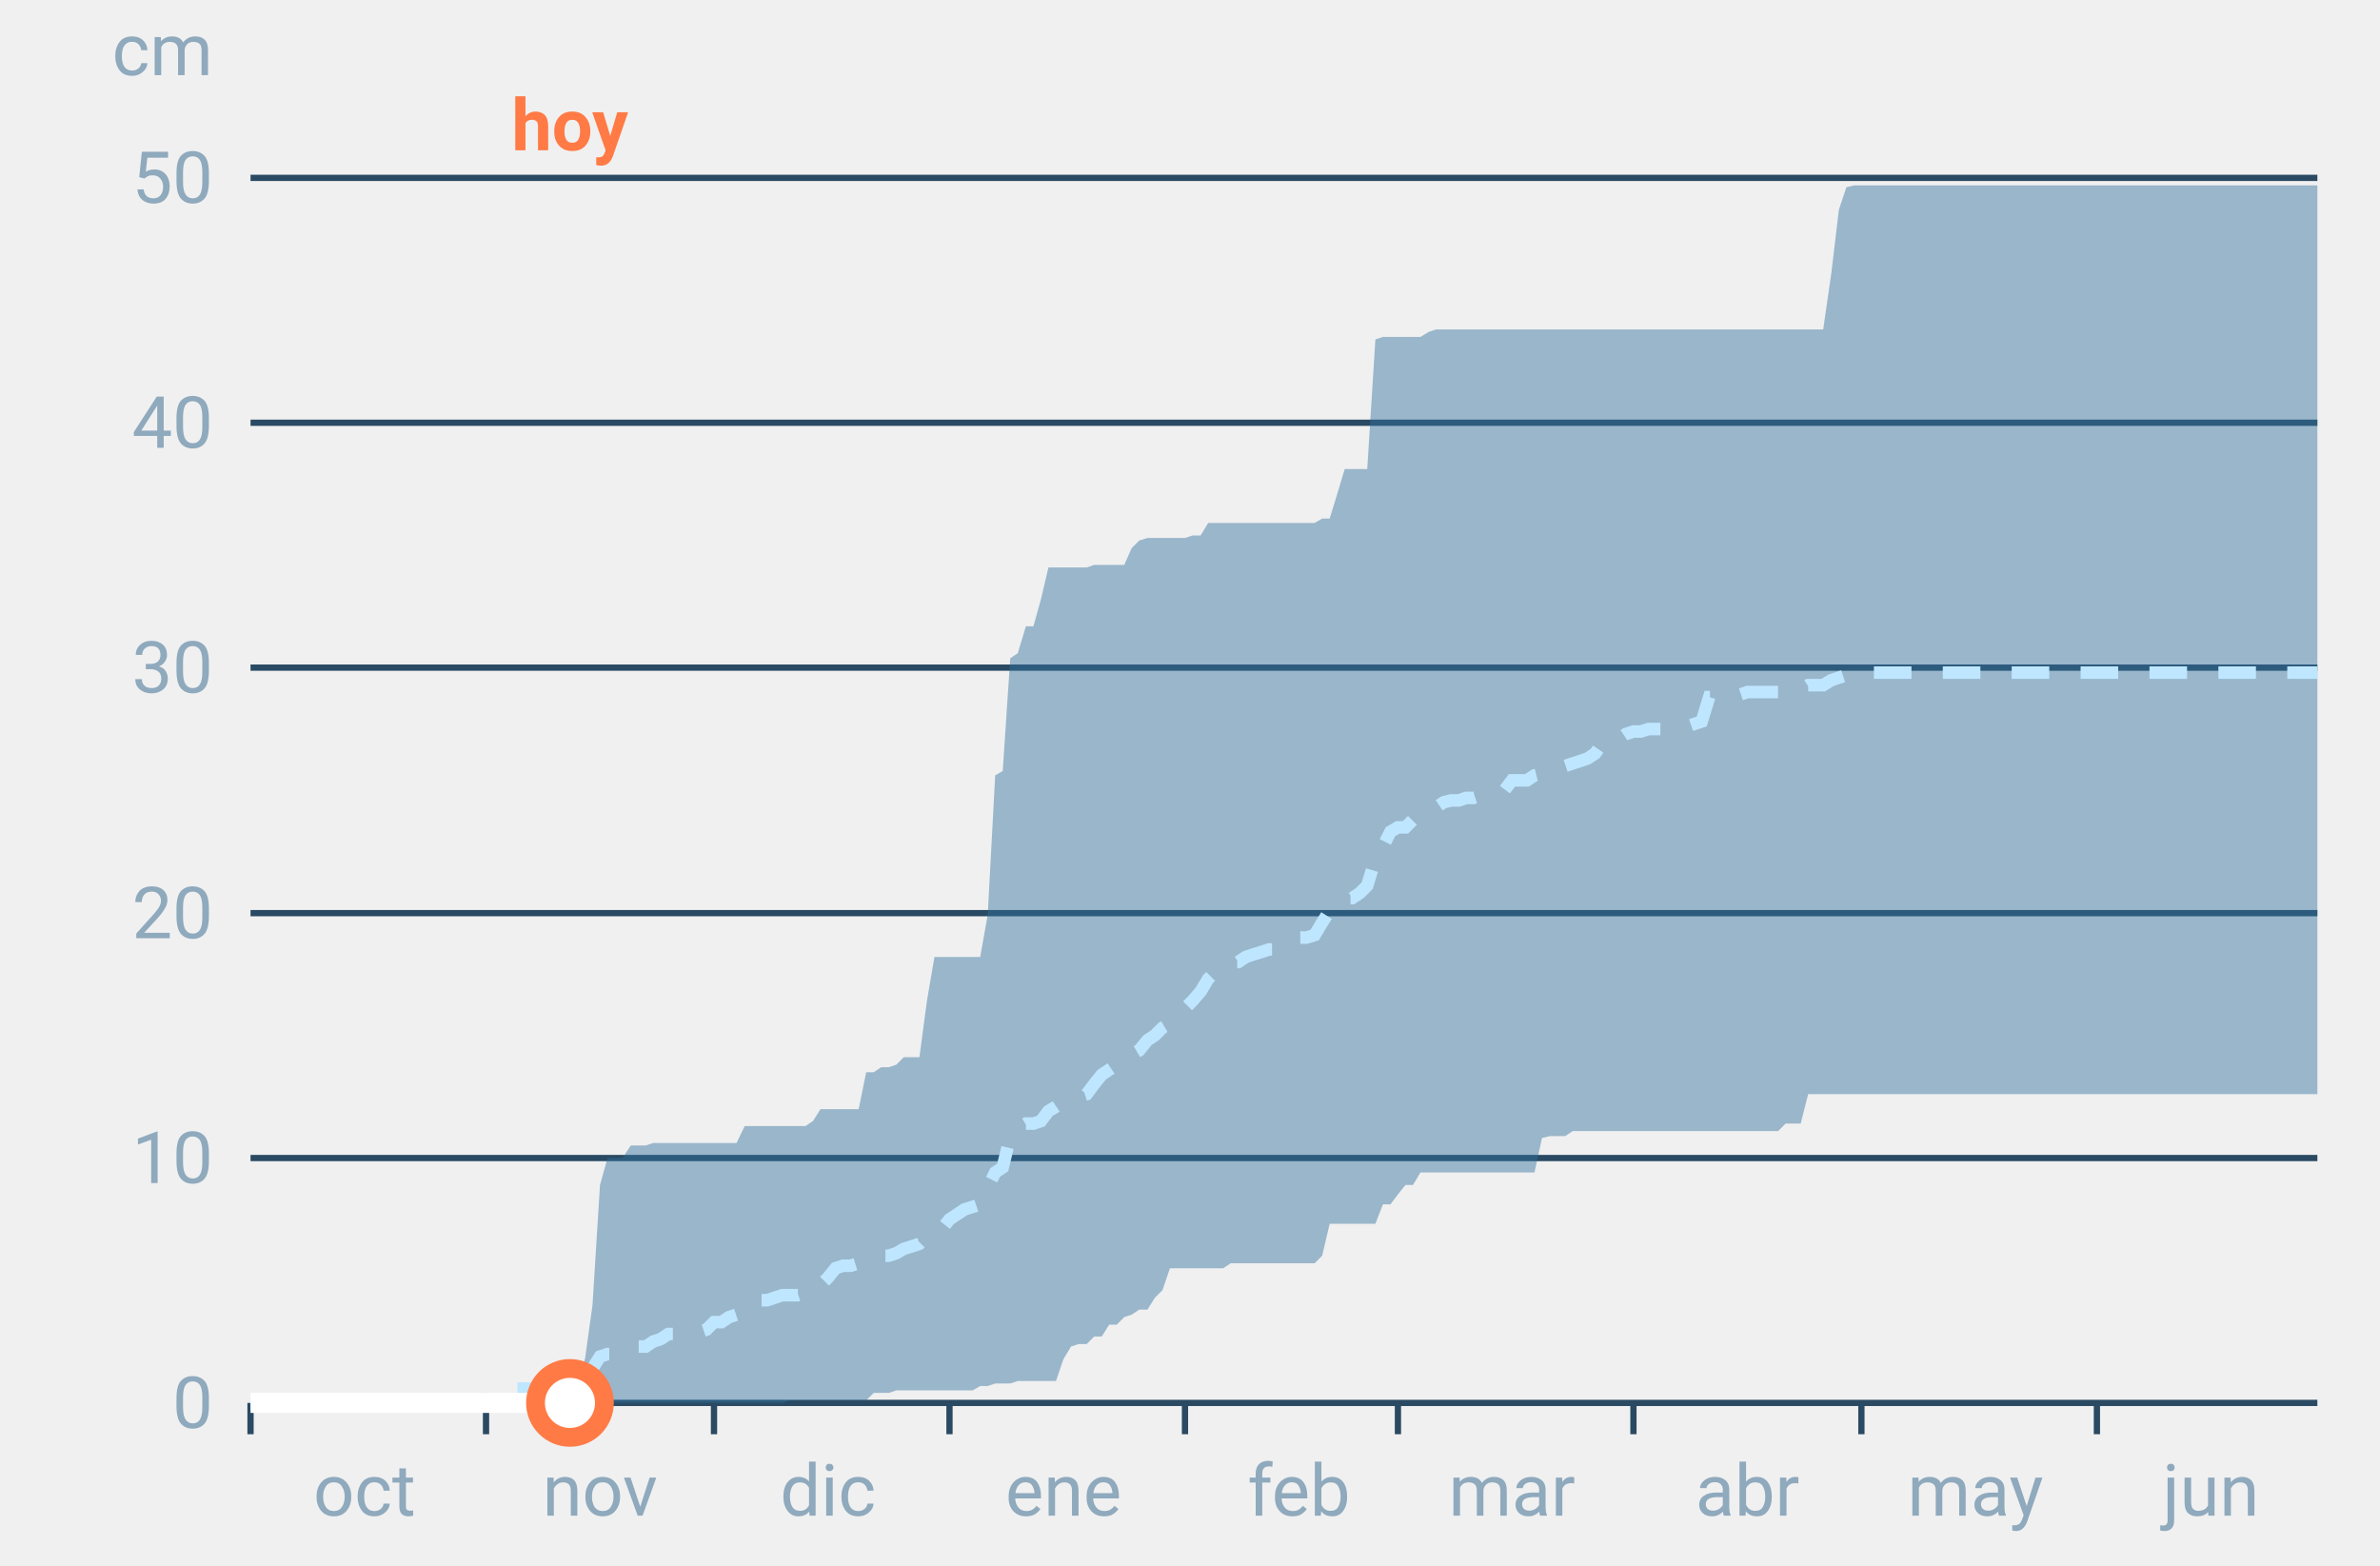
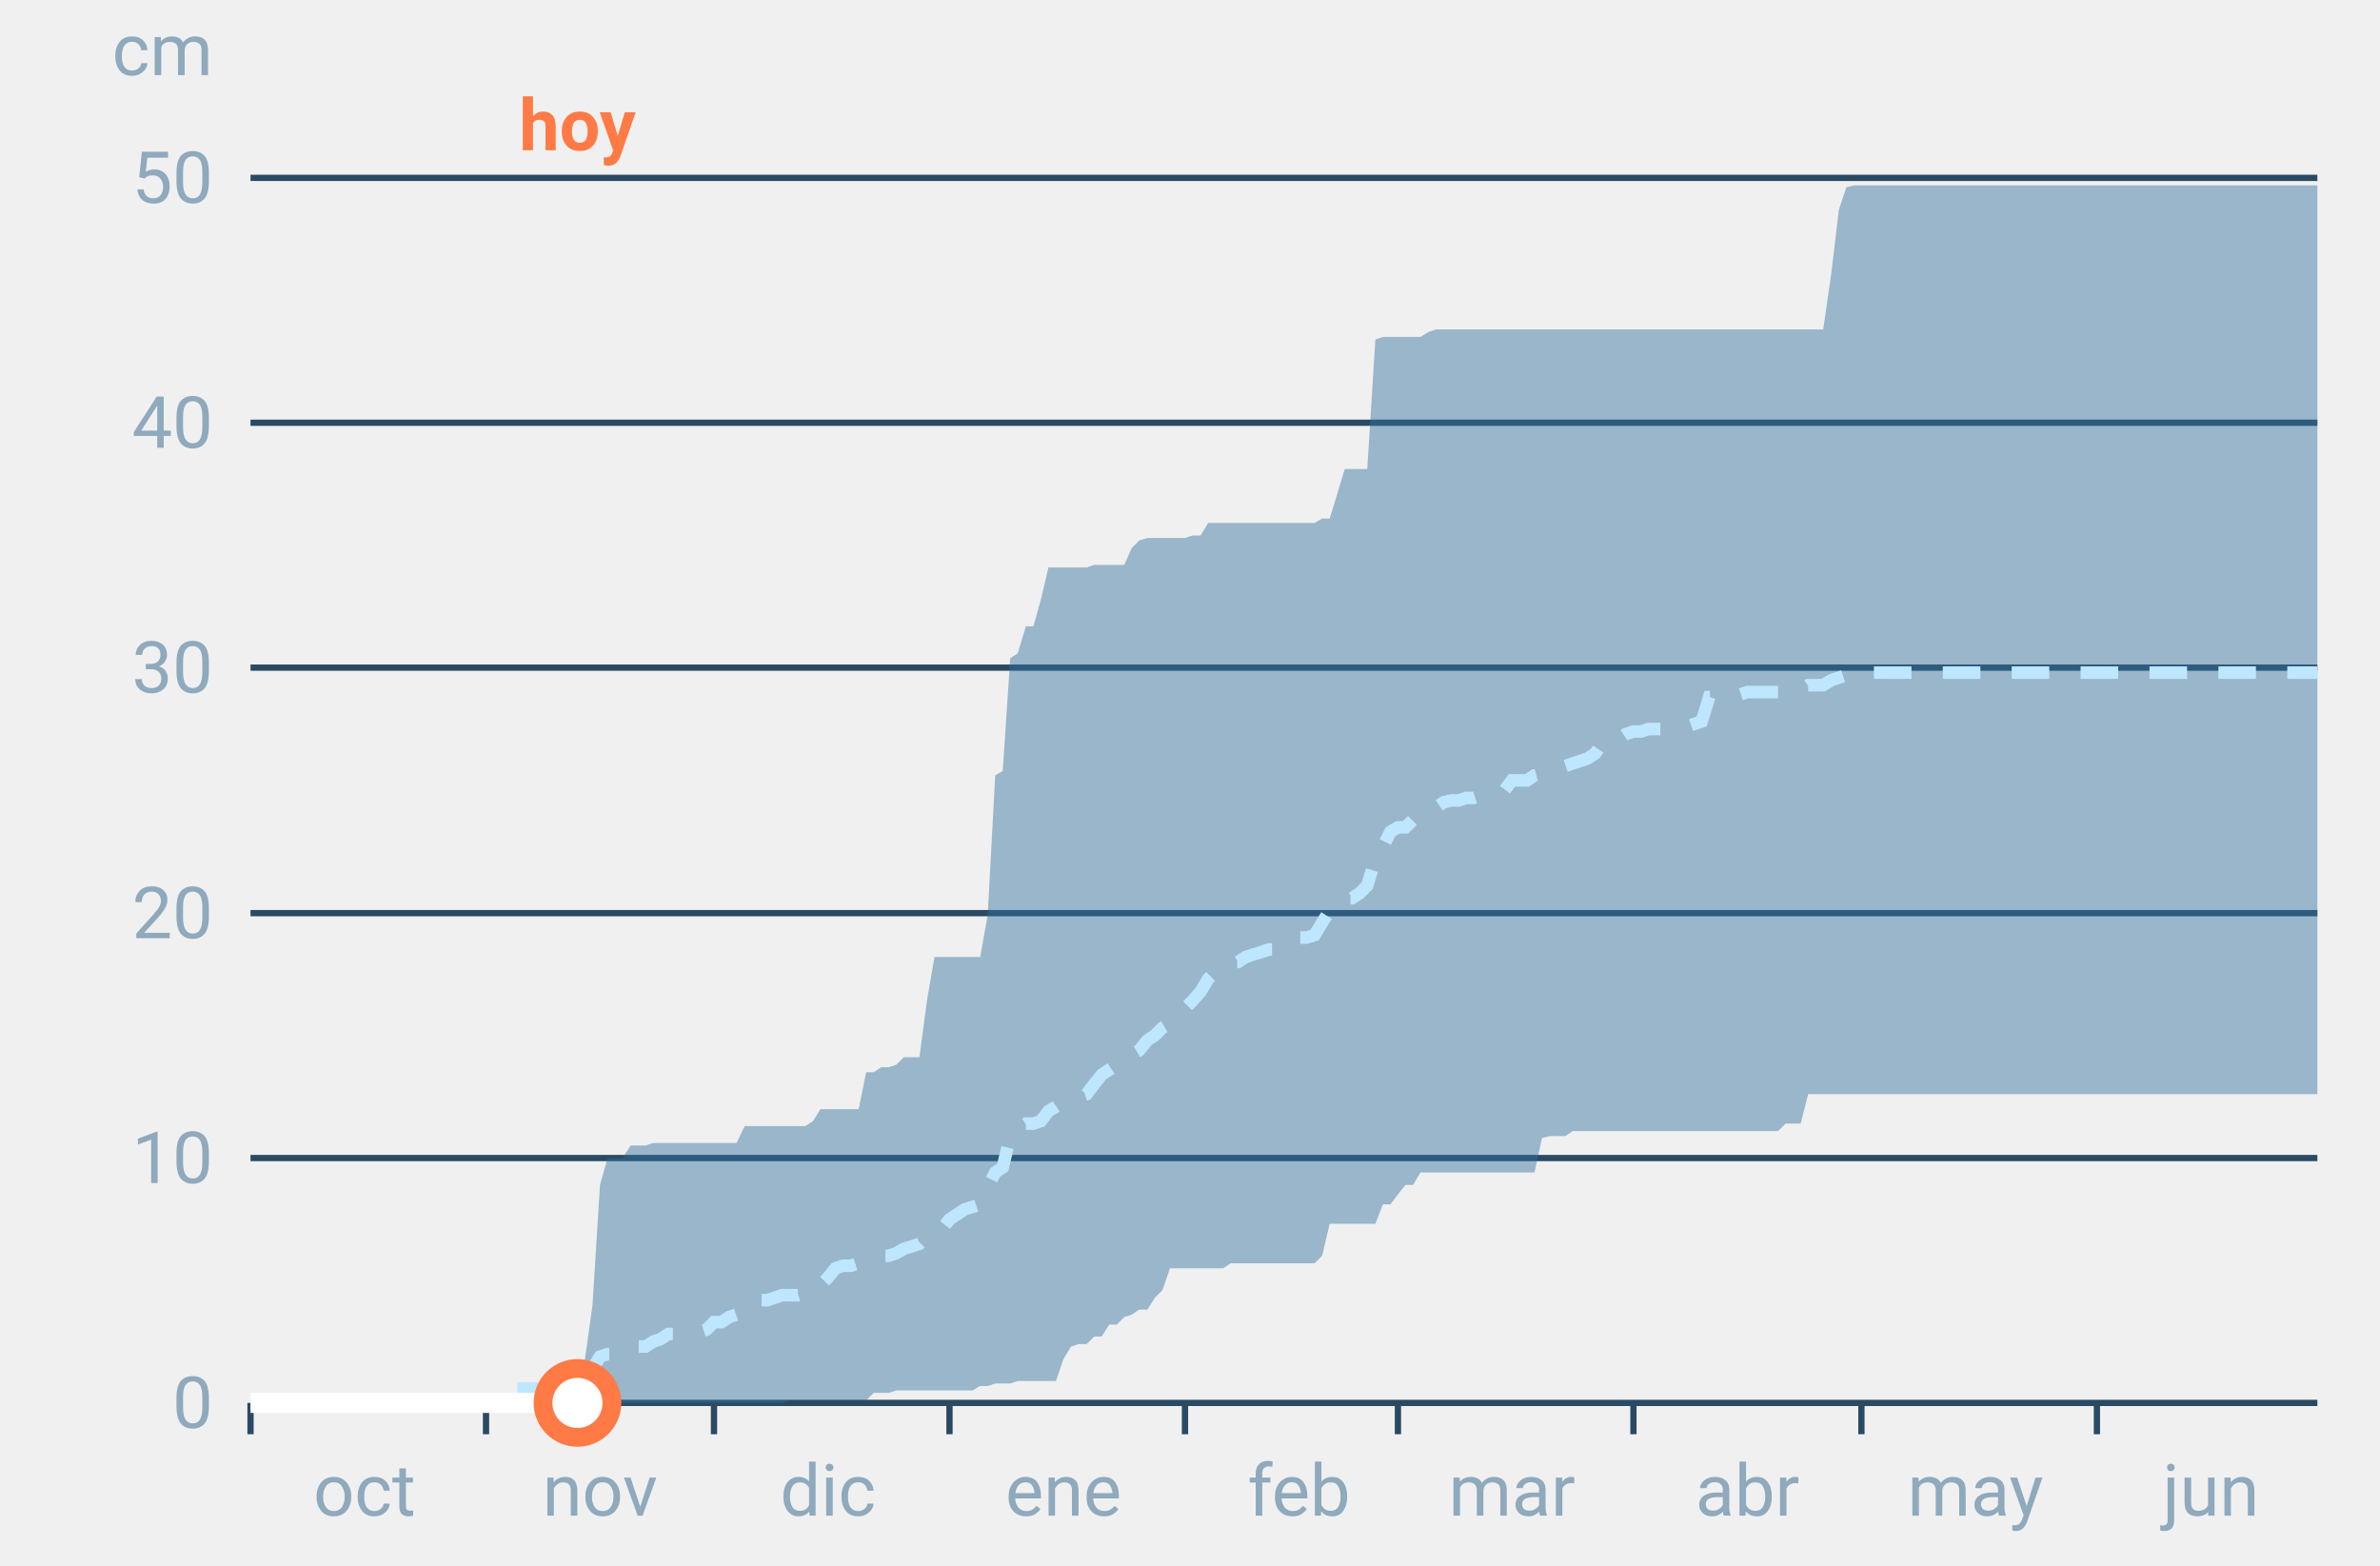
<svg xmlns="http://www.w3.org/2000/svg" font-family="-apple-system,BlinkMacSystemFont,Segoe UI,Roboto,Helvetica,Arial,sans-serif" viewBox="0 0 380 250" role="img" aria-labelledby="cgnv-ac-m" class="cgnv-svg">
  <line x1="40" x2="370" y1="224.0" y2="224.0" stroke="#2a4a63" />
  <text x="34" y="228.0" font-size="11.5" text-anchor="end" fill="#8fa9bd">0</text>
  <line x1="40" x2="370" y1="184.9" y2="184.9" stroke="#2a4a63" />
  <text x="34" y="188.9" font-size="11.5" text-anchor="end" fill="#8fa9bd">10</text>
  <line x1="40" x2="370" y1="145.8" y2="145.8" stroke="#2a4a63" />
  <text x="34" y="149.8" font-size="11.5" text-anchor="end" fill="#8fa9bd">20</text>
  <line x1="40" x2="370" y1="106.6" y2="106.6" stroke="#2a4a63" />
  <text x="34" y="110.6" font-size="11.5" text-anchor="end" fill="#8fa9bd">30</text>
  <line x1="40" x2="370" y1="67.5" y2="67.5" stroke="#2a4a63" />
  <text x="34" y="71.5" font-size="11.5" text-anchor="end" fill="#8fa9bd">40</text>
  <line x1="40" x2="370" y1="28.4" y2="28.4" stroke="#2a4a63" />
  <text x="34" y="32.4" font-size="11.5" text-anchor="end" fill="#8fa9bd">50</text>
  <text x="34" y="12" font-size="11.5" text-anchor="end" fill="#8fa9bd">cm</text>
  <line x1="40.0" x2="40.0" y1="224" y2="229" stroke="#2a4a63" />
  <text x="58.2" y="242" font-size="11.5" text-anchor="middle" fill="#8fa9bd">oct</text>
  <line x1="77.6" x2="77.6" y1="224" y2="229" stroke="#2a4a63" />
  <text x="95.8" y="242" font-size="11.5" text-anchor="middle" fill="#8fa9bd">nov</text>
  <line x1="114.0" x2="114.0" y1="224" y2="229" stroke="#2a4a63" />
  <text x="132.2" y="242" font-size="11.5" text-anchor="middle" fill="#8fa9bd">dic</text>
  <line x1="151.6" x2="151.6" y1="224" y2="229" stroke="#2a4a63" />
  <text x="169.8" y="242" font-size="11.5" text-anchor="middle" fill="#8fa9bd">ene</text>
  <line x1="189.2" x2="189.2" y1="224" y2="229" stroke="#2a4a63" />
  <text x="207.4" y="242" font-size="11.5" text-anchor="middle" fill="#8fa9bd">feb</text>
  <line x1="223.2" x2="223.2" y1="224" y2="229" stroke="#2a4a63" />
  <text x="241.4" y="242" font-size="11.5" text-anchor="middle" fill="#8fa9bd">mar</text>
  <line x1="260.8" x2="260.8" y1="224" y2="229" stroke="#2a4a63" />
  <text x="279.0" y="242" font-size="11.5" text-anchor="middle" fill="#8fa9bd">abr</text>
  <line x1="297.2" x2="297.2" y1="224" y2="229" stroke="#2a4a63" />
  <text x="315.4" y="242" font-size="11.5" text-anchor="middle" fill="#8fa9bd">may</text>
  <line x1="334.8" x2="334.8" y1="224" y2="229" stroke="#2a4a63" />
  <text x="353.0" y="242" font-size="11.5" text-anchor="middle" fill="#8fa9bd">jun</text>
  <polygon points="40.0,224.0 41.2,224.0 42.4,224.0 43.6,224.0 44.9,224.0 46.1,224.0 47.3,224.0 48.5,224.0 49.7,224.0 50.9,224.0 52.1,224.0 53.3,224.0 54.6,224.0 55.8,224.0 57.0,224.0 58.2,224.0 59.4,224.0 60.6,224.0 61.8,224.0 63.1,224.0 64.3,224.0 65.5,224.0 66.7,224.0 67.9,224.0 69.1,224.0 70.3,224.0 71.5,224.0 72.8,224.0 74.0,224.0 75.2,224.0 76.4,224.0 77.6,224.0 78.8,224.0 80.0,224.0 81.2,224.0 82.5,224.0 83.7,222.4 84.9,222.4 86.1,222.4 87.3,222.0 88.5,222.0 89.7,222.0 91.0,220.9 92.2,220.9 93.4,217.0 94.6,208.4 95.8,189.2 97.0,184.9 98.2,184.9 99.4,184.9 100.7,182.9 101.9,182.9 103.1,182.9 104.3,182.5 105.5,182.5 106.7,182.5 107.9,182.5 109.2,182.5 110.4,182.5 111.6,182.5 112.8,182.5 114.0,182.5 115.2,182.5 116.4,182.5 117.6,182.5 118.9,179.8 120.1,179.8 121.3,179.8 122.5,179.8 123.7,179.8 124.9,179.8 126.1,179.8 127.4,179.8 128.6,179.8 129.8,179.0 131.0,177.1 132.2,177.1 133.4,177.1 134.6,177.1 135.8,177.1 137.1,177.1 138.3,171.2 139.5,171.2 140.7,170.4 141.9,170.4 143.1,170.0 144.3,168.8 145.6,168.8 146.8,168.8 148.0,159.8 149.2,152.8 150.4,152.8 151.6,152.8 152.8,152.8 154.0,152.8 155.3,152.8 156.5,152.8 157.7,146.1 158.9,123.8 160.1,123.1 161.3,105.1 162.5,104.3 163.8,100.0 165.0,100.0 166.2,95.7 167.4,90.6 168.6,90.6 169.8,90.6 171.0,90.6 172.2,90.6 173.5,90.6 174.7,90.2 175.9,90.2 177.1,90.2 178.3,90.2 179.5,90.2 180.7,87.5 181.9,86.3 183.2,85.9 184.4,85.9 185.6,85.9 186.8,85.9 188.0,85.9 189.2,85.9 190.4,85.5 191.7,85.5 192.9,83.5 194.1,83.5 195.3,83.5 196.5,83.5 197.7,83.5 198.9,83.5 200.1,83.5 201.4,83.5 202.6,83.5 203.8,83.5 205.0,83.5 206.2,83.5 207.4,83.5 208.6,83.5 209.9,83.5 211.1,82.8 212.3,82.8 213.5,78.9 214.7,74.9 215.9,74.9 217.1,74.9 218.3,74.9 219.6,54.2 220.8,53.8 222.0,53.8 223.2,53.8 224.4,53.8 225.6,53.8 226.8,53.8 228.1,53.0 229.3,52.6 230.5,52.6 231.7,52.6 232.9,52.6 234.1,52.6 235.3,52.6 236.5,52.6 237.8,52.6 239.0,52.6 240.2,52.6 241.4,52.6 242.6,52.6 243.8,52.6 245.0,52.6 246.2,52.6 247.5,52.6 248.7,52.6 249.9,52.6 251.1,52.6 252.3,52.6 253.5,52.6 254.7,52.6 256.0,52.6 257.2,52.6 258.4,52.6 259.6,52.6 260.8,52.6 262.0,52.6 263.2,52.6 264.4,52.6 265.7,52.6 266.9,52.6 268.1,52.6 269.3,52.6 270.5,52.6 271.7,52.6 272.9,52.6 274.2,52.6 275.4,52.6 276.6,52.6 277.8,52.6 279.0,52.6 280.2,52.6 281.4,52.6 282.6,52.6 283.9,52.6 285.1,52.6 286.3,52.6 287.5,52.6 288.7,52.6 289.9,52.6 291.1,52.6 292.4,43.6 293.6,33.5 294.8,29.9 296.0,29.6 297.2,29.6 298.4,29.6 299.6,29.6 300.8,29.6 302.1,29.6 303.3,29.6 304.5,29.6 305.7,29.6 306.9,29.6 308.1,29.6 309.3,29.6 310.6,29.6 311.8,29.6 313.0,29.6 314.2,29.6 315.4,29.6 316.6,29.6 317.8,29.6 319.0,29.6 320.3,29.6 321.5,29.6 322.7,29.6 323.9,29.6 325.1,29.6 326.3,29.6 327.5,29.6 328.8,29.6 330.0,29.6 331.2,29.6 332.4,29.6 333.6,29.6 334.8,29.6 336.0,29.6 337.2,29.6 338.5,29.6 339.7,29.6 340.9,29.6 342.1,29.6 343.3,29.6 344.5,29.6 345.7,29.6 346.9,29.6 348.2,29.6 349.4,29.6 350.6,29.6 351.8,29.6 353.0,29.6 354.2,29.6 355.4,29.6 356.7,29.6 357.9,29.6 359.1,29.6 360.3,29.6 361.5,29.6 362.7,29.6 363.9,29.6 365.1,29.6 366.4,29.6 367.6,29.6 368.8,29.6 370.0,29.6 370.0,174.7 368.8,174.7 367.6,174.7 366.4,174.7 365.1,174.7 363.9,174.7 362.7,174.7 361.5,174.7 360.3,174.7 359.1,174.7 357.9,174.7 356.7,174.7 355.4,174.7 354.2,174.7 353.0,174.7 351.8,174.7 350.6,174.7 349.4,174.7 348.2,174.7 346.9,174.7 345.7,174.7 344.5,174.7 343.3,174.7 342.1,174.7 340.9,174.7 339.7,174.7 338.5,174.7 337.2,174.7 336.0,174.7 334.8,174.7 333.6,174.7 332.4,174.7 331.2,174.7 330.0,174.7 328.8,174.7 327.5,174.7 326.3,174.7 325.1,174.7 323.9,174.7 322.7,174.7 321.5,174.7 320.3,174.7 319.0,174.7 317.8,174.7 316.6,174.7 315.4,174.7 314.2,174.7 313.0,174.7 311.8,174.7 310.6,174.7 309.3,174.7 308.1,174.7 306.9,174.7 305.7,174.7 304.5,174.7 303.3,174.7 302.1,174.7 300.8,174.7 299.6,174.7 298.4,174.7 297.2,174.7 296.0,174.7 294.8,174.7 293.6,174.7 292.4,174.7 291.1,174.7 289.9,174.7 288.7,174.7 287.5,179.4 286.3,179.4 285.1,179.4 283.9,180.6 282.6,180.6 281.4,180.6 280.2,180.6 279.0,180.6 277.8,180.6 276.6,180.6 275.4,180.6 274.2,180.6 272.9,180.6 271.7,180.6 270.5,180.6 269.3,180.6 268.1,180.6 266.9,180.6 265.7,180.6 264.4,180.6 263.2,180.6 262.0,180.6 260.8,180.6 259.6,180.6 258.4,180.6 257.2,180.6 256.0,180.6 254.7,180.6 253.5,180.6 252.3,180.6 251.1,180.6 249.9,181.4 248.7,181.4 247.5,181.4 246.2,181.7 245.0,187.2 243.8,187.2 242.6,187.2 241.4,187.2 240.2,187.2 239.0,187.2 237.8,187.2 236.5,187.2 235.3,187.2 234.1,187.2 232.9,187.2 231.7,187.2 230.5,187.2 229.3,187.2 228.1,187.2 226.8,187.2 225.6,189.2 224.4,189.2 223.2,190.7 222.0,192.3 220.8,192.3 219.6,195.4 218.3,195.4 217.1,195.4 215.9,195.4 214.7,195.4 213.5,195.4 212.3,195.4 211.1,200.5 209.9,201.7 208.6,201.7 207.4,201.7 206.2,201.7 205.0,201.7 203.8,201.7 202.6,201.7 201.4,201.7 200.1,201.7 198.9,201.7 197.7,201.7 196.5,201.7 195.3,202.5 194.1,202.5 192.9,202.5 191.7,202.5 190.4,202.5 189.2,202.5 188.0,202.5 186.8,202.5 185.6,206.0 184.4,207.2 183.2,209.1 181.9,209.1 180.7,209.9 179.5,210.3 178.3,211.5 177.1,211.5 175.9,213.4 174.7,213.4 173.5,214.6 172.2,214.6 171.0,215.0 169.8,217.0 168.6,220.5 167.4,220.5 166.2,220.5 165.0,220.5 163.8,220.5 162.5,220.5 161.3,220.9 160.1,220.9 158.9,220.9 157.7,221.3 156.5,221.3 155.3,222.0 154.0,222.0 152.8,222.0 151.6,222.0 150.4,222.0 149.2,222.0 148.0,222.0 146.8,222.0 145.6,222.0 144.3,222.0 143.1,222.0 141.9,222.4 140.7,222.4 139.5,222.4 138.3,223.6 137.1,223.6 135.8,223.6 134.6,223.6 133.4,223.6 132.2,223.6 131.0,223.6 129.8,223.6 128.6,223.6 127.4,223.6 126.1,223.6 124.9,224.0 123.7,224.0 122.5,224.0 121.3,224.0 120.1,224.0 118.9,224.0 117.6,224.0 116.4,224.0 115.2,224.0 114.0,224.0 112.8,224.0 111.6,224.0 110.4,224.0 109.2,224.0 107.9,224.0 106.7,224.0 105.5,224.0 104.3,224.0 103.1,224.0 101.9,224.0 100.7,224.0 99.4,224.0 98.2,224.0 97.0,224.0 95.8,224.0 94.6,224.0 93.4,224.0 92.2,224.0 91.0,224.0 89.7,224.0 88.5,224.0 87.3,224.0 86.1,224.0 84.9,224.0 83.7,224.0 82.5,224.0 81.2,224.0 80.0,224.0 78.8,224.0 77.6,224.0 76.4,224.0 75.2,224.0 74.0,224.0 72.8,224.0 71.5,224.0 70.3,224.0 69.1,224.0 67.9,224.0 66.7,224.0 65.5,224.0 64.3,224.0 63.1,224.0 61.8,224.0 60.6,224.0 59.4,224.0 58.2,224.0 57.0,224.0 55.8,224.0 54.6,224.0 53.3,224.0 52.1,224.0 50.9,224.0 49.7,224.0 48.5,224.0 47.3,224.0 46.1,224.0 44.9,224.0 43.6,224.0 42.4,224.0 41.2,224.0 40.0,224.0" fill="#2f6f9f" fill-opacity=".45" />
  <polyline points="40.0,224.0 41.2,224.0 42.4,224.0 43.6,224.0 44.9,224.0 46.1,224.0 47.3,224.0 48.5,224.0 49.7,224.0 50.9,224.0 52.1,224.0 53.3,224.0 54.6,224.0 55.8,224.0 57.0,224.0 58.2,224.0 59.4,224.0 60.6,224.0 61.8,224.0 63.1,224.0 64.3,224.0 65.5,224.0 66.7,224.0 67.9,224.0 69.1,224.0 70.3,224.0 71.5,224.0 72.8,224.0 74.0,224.0 75.2,224.0 76.4,224.0 77.6,224.0 78.8,221.7 80.0,221.7 81.2,221.7 82.5,221.7 83.7,221.7 84.9,221.7 86.1,221.7 87.3,221.7 88.5,221.7 89.7,221.7 91.0,220.5 92.2,220.5 93.4,219.3 94.6,218.5 95.8,216.6 97.0,216.2 98.2,216.2 99.4,215.8 100.7,215.8 101.9,215.0 103.1,215.0 104.3,214.2 105.5,213.8 106.7,213.0 107.9,213.0 109.2,213.0 110.4,213.0 111.6,212.7 112.8,212.3 114.0,211.1 115.2,211.1 116.4,210.3 117.6,209.9 118.9,208.4 120.1,208.4 121.3,207.6 122.5,207.6 123.7,207.2 124.9,206.8 126.1,206.8 127.4,206.8 128.6,206.4 129.8,206.4 131.0,205.2 132.2,204.0 133.4,202.5 134.6,202.1 135.8,202.1 137.1,201.7 138.3,201.3 139.5,200.9 140.7,200.5 141.9,200.5 143.1,200.1 144.3,199.4 145.6,199.0 146.8,198.6 148.0,197.4 149.2,197.0 150.4,196.2 151.6,194.7 152.8,193.9 154.0,193.1 155.3,192.7 156.5,192.3 157.7,189.6 158.9,187.2 160.1,186.4 161.3,181.4 162.5,180.2 163.8,179.4 165.0,179.4 166.2,179.0 167.4,177.4 168.6,176.7 169.8,175.9 171.0,175.5 172.2,175.1 173.5,174.7 174.7,173.1 175.9,171.6 177.1,170.8 178.3,170.0 179.5,168.8 180.7,168.4 181.9,167.7 183.2,166.1 184.4,165.3 185.6,164.1 186.8,163.4 188.0,162.2 189.2,161.0 190.4,159.8 191.7,158.3 192.9,156.3 194.1,155.1 195.3,154.4 196.5,153.6 197.7,153.6 198.9,152.8 200.1,152.4 201.4,152.0 202.6,151.6 203.8,151.6 205.0,150.8 206.2,150.4 207.4,149.7 208.6,149.7 209.9,149.3 211.1,147.3 212.3,145.4 213.5,144.6 214.7,143.4 215.9,143.4 217.1,142.6 218.3,141.4 219.6,137.1 220.8,135.2 222.0,132.8 223.2,132.1 224.4,132.1 225.6,130.9 226.8,130.5 228.1,129.3 229.3,128.9 230.5,128.1 231.7,127.8 232.9,127.8 234.1,127.4 235.3,127.4 236.5,127.0 237.8,126.6 239.0,126.6 240.2,126.2 241.4,124.6 242.6,124.6 243.8,124.6 245.0,123.8 246.2,123.5 247.5,122.7 248.7,122.7 249.9,122.3 251.1,121.9 252.3,121.5 253.5,121.1 254.7,120.3 256.0,118.4 257.2,118.4 258.4,118.0 259.6,117.2 260.8,116.8 262.0,116.8 263.2,116.4 264.4,116.4 265.7,116.4 266.9,116.0 268.1,116.0 269.3,116.0 270.5,115.6 271.7,115.2 272.9,111.3 274.2,111.3 275.4,111.3 276.6,111.3 277.8,110.9 279.0,110.5 280.2,110.5 281.4,110.5 282.6,110.5 283.9,110.5 285.1,110.2 286.3,110.2 287.5,110.2 288.7,109.4 289.9,109.4 291.1,109.4 292.4,108.6 293.6,108.2 294.8,107.8 296.0,107.8 297.2,107.8 298.4,107.4 299.6,107.4 300.8,107.4 302.1,107.4 303.3,107.4 304.5,107.4 305.7,107.4 306.9,107.4 308.1,107.4 309.3,107.4 310.6,107.4 311.8,107.4 313.0,107.4 314.2,107.4 315.4,107.4 316.6,107.4 317.8,107.4 319.0,107.4 320.3,107.4 321.5,107.4 322.7,107.4 323.9,107.4 325.1,107.4 326.3,107.4 327.5,107.4 328.8,107.4 330.0,107.4 331.2,107.4 332.4,107.4 333.6,107.4 334.8,107.4 336.0,107.4 337.2,107.4 338.5,107.4 339.7,107.4 340.9,107.4 342.1,107.4 343.3,107.4 344.5,107.4 345.7,107.4 346.9,107.4 348.2,107.4 349.4,107.4 350.6,107.4 351.8,107.4 353.0,107.4 354.2,107.4 355.4,107.4 356.7,107.4 357.9,107.4 359.1,107.4 360.3,107.4 361.5,107.4 362.7,107.4 363.9,107.4 365.1,107.4 366.4,107.4 367.6,107.4 368.8,107.4 370.0,107.4" fill="none" stroke="#bfe6ff" stroke-width="2" stroke-dasharray="6 5" />
-   <polyline points="40.0,224.0 41.2,224.0 42.4,224.0 43.6,224.0 44.9,224.0 46.1,224.0 47.3,224.0 48.5,224.0 49.7,224.0 50.9,224.0 52.1,224.0 53.3,224.0 54.6,224.0 55.8,224.0 57.0,224.0 58.2,224.0 59.4,224.0 60.6,224.0 61.8,224.0 63.1,224.0 64.3,224.0 65.5,224.0 66.7,224.0 67.9,224.0 69.1,224.0 70.3,224.0 71.5,224.0 72.8,224.0 74.0,224.0 75.2,224.0 76.4,224.0 77.6,224.0 78.8,224.0 80.0,224.0 81.2,224.0 82.5,224.0 83.7,224.0 84.9,224.0 86.1,224.0 87.3,224.0 88.5,224.0 89.7,224.0 91.0,224.0" fill="none" stroke="#fff" stroke-width="3.2" stroke-linejoin="round" />
-   <circle cx="91.0" cy="224.0" r="5.5" fill="#fff" stroke="#ff7a45" stroke-width="3" />
-   <text x="91.0" y="24" font-size="11.5" font-weight="700" text-anchor="middle" fill="#ff7a45">hoy</text>
+   <polyline points="40.0,224.0 41.2,224.0 42.4,224.0 43.6,224.0 44.9,224.0 46.1,224.0 47.3,224.0 48.5,224.0 49.7,224.0 50.9,224.0 52.1,224.0 53.3,224.0 54.6,224.0 55.8,224.0 57.0,224.0 58.2,224.0 59.4,224.0 60.6,224.0 61.8,224.0 63.1,224.0 64.3,224.0 65.5,224.0 66.7,224.0 67.9,224.0 69.1,224.0 70.3,224.0 71.5,224.0 72.8,224.0 74.0,224.0 75.2,224.0 76.4,224.0 77.6,224.0 78.8,224.0 80.0,224.0 81.2,224.0 82.5,224.0 83.7,224.0 84.9,224.0 86.1,224.0 87.3,224.0 88.5,224.0 89.7,224.0 91.0,224.0 92.2,224.0" fill="none" stroke="#fff" stroke-width="3.2" stroke-linejoin="round" />
+   <circle cx="92.2" cy="224.0" r="5.5" fill="#fff" stroke="#ff7a45" stroke-width="3" />
+   <text x="92.2" y="24" font-size="11.5" font-weight="700" text-anchor="middle" fill="#ff7a45">hoy</text>
</svg>
